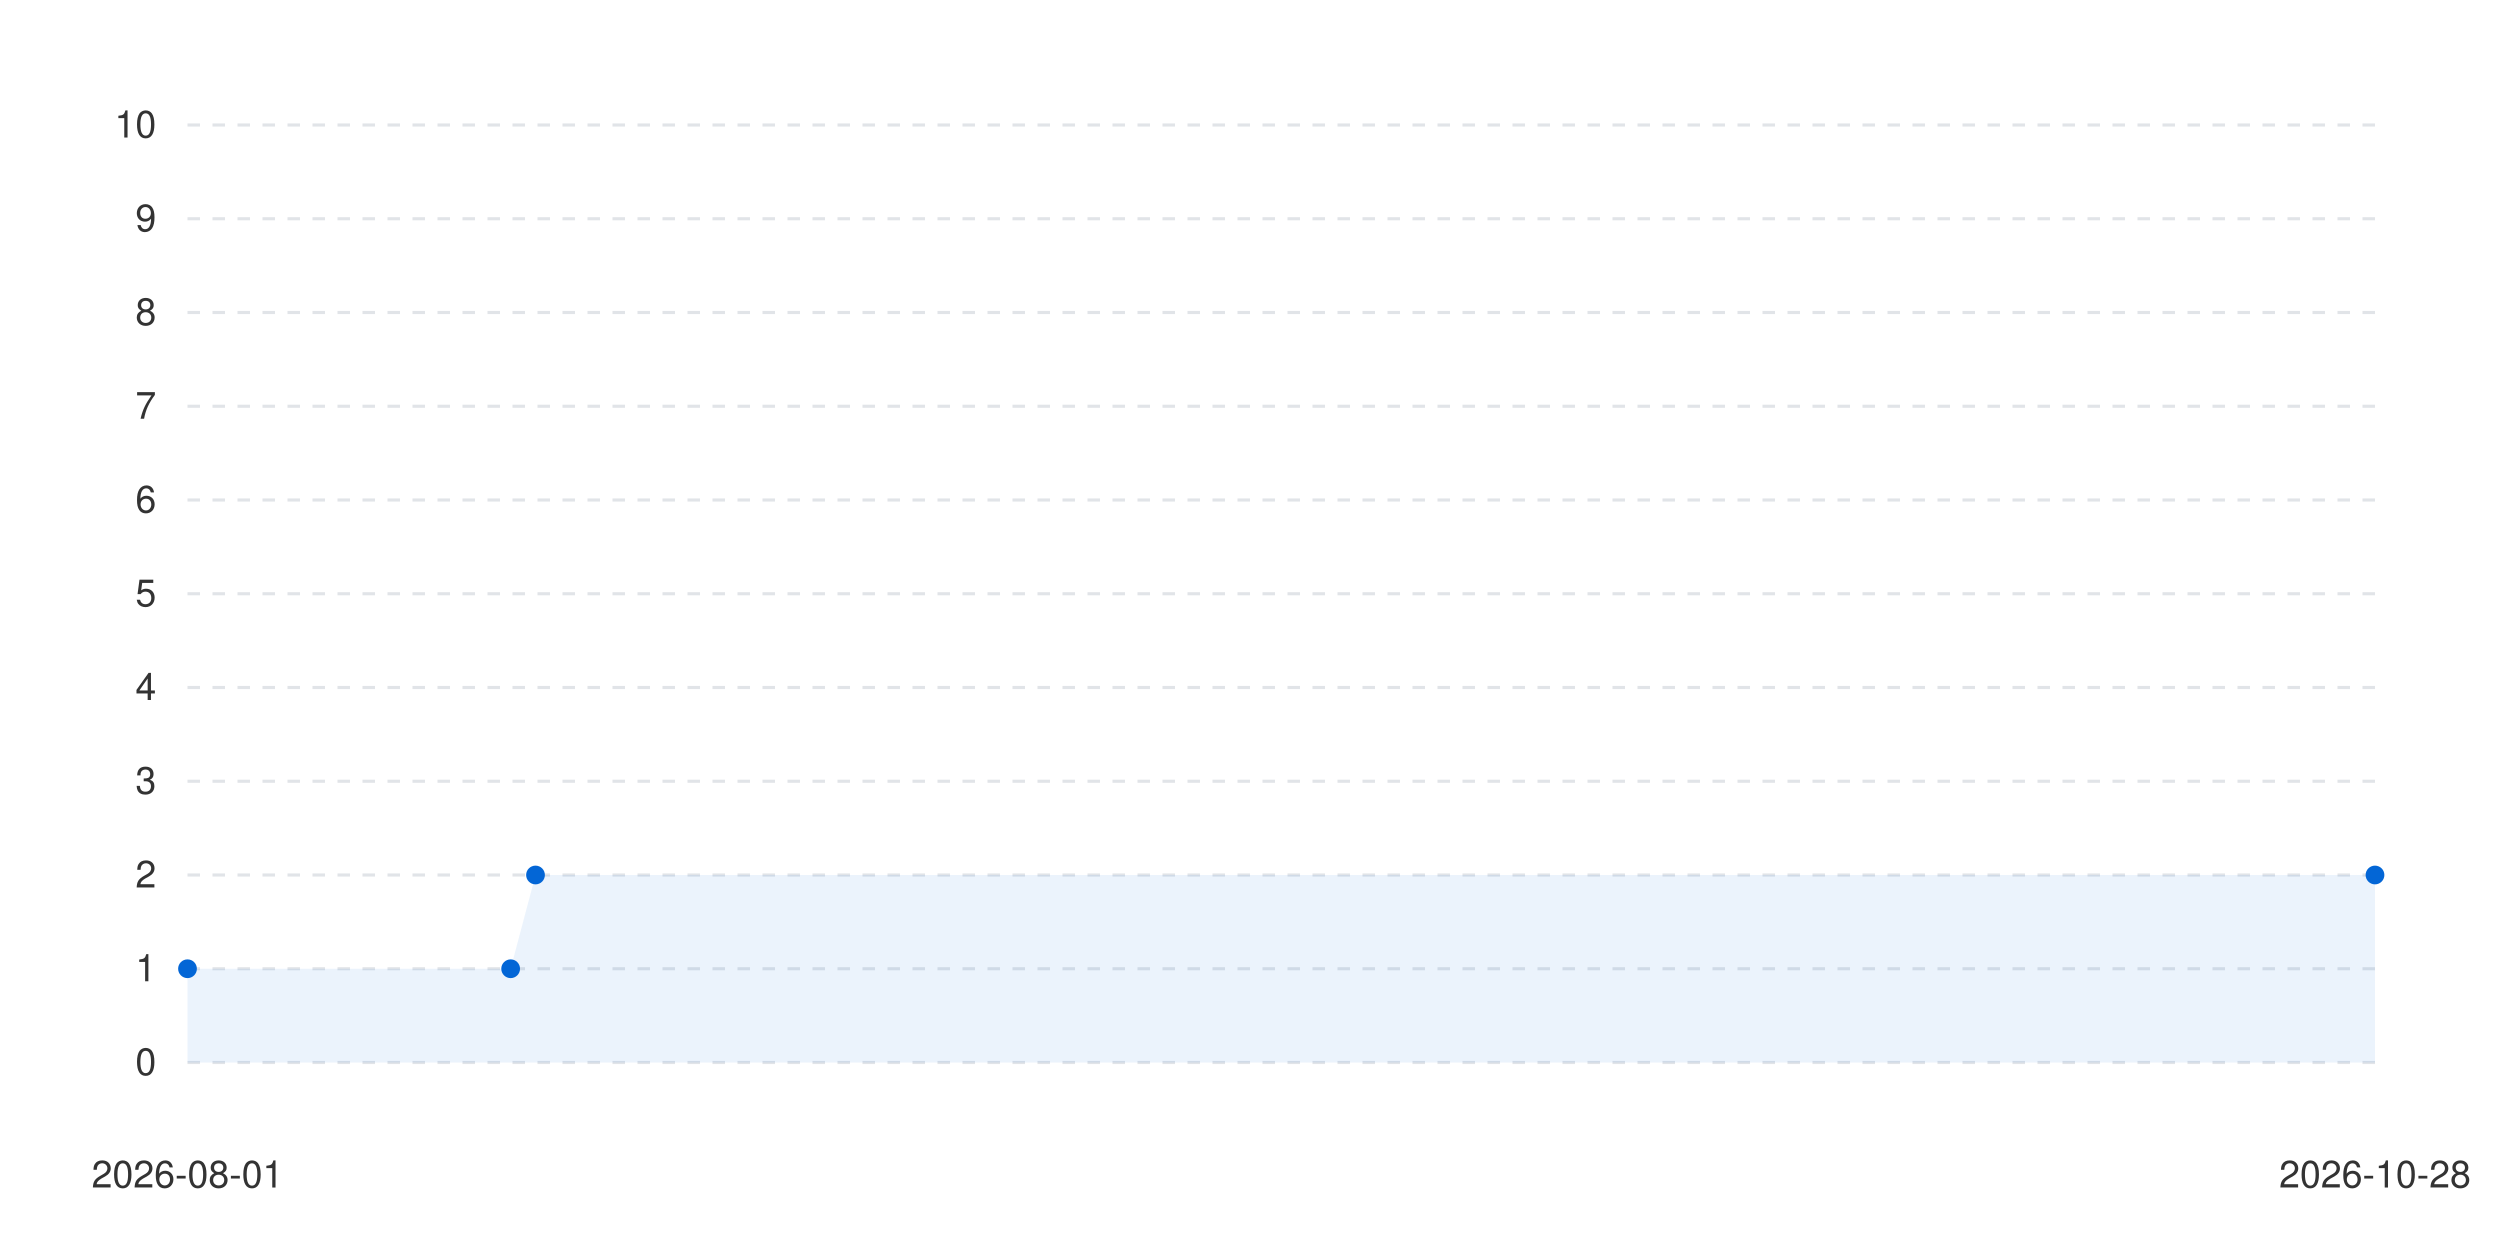
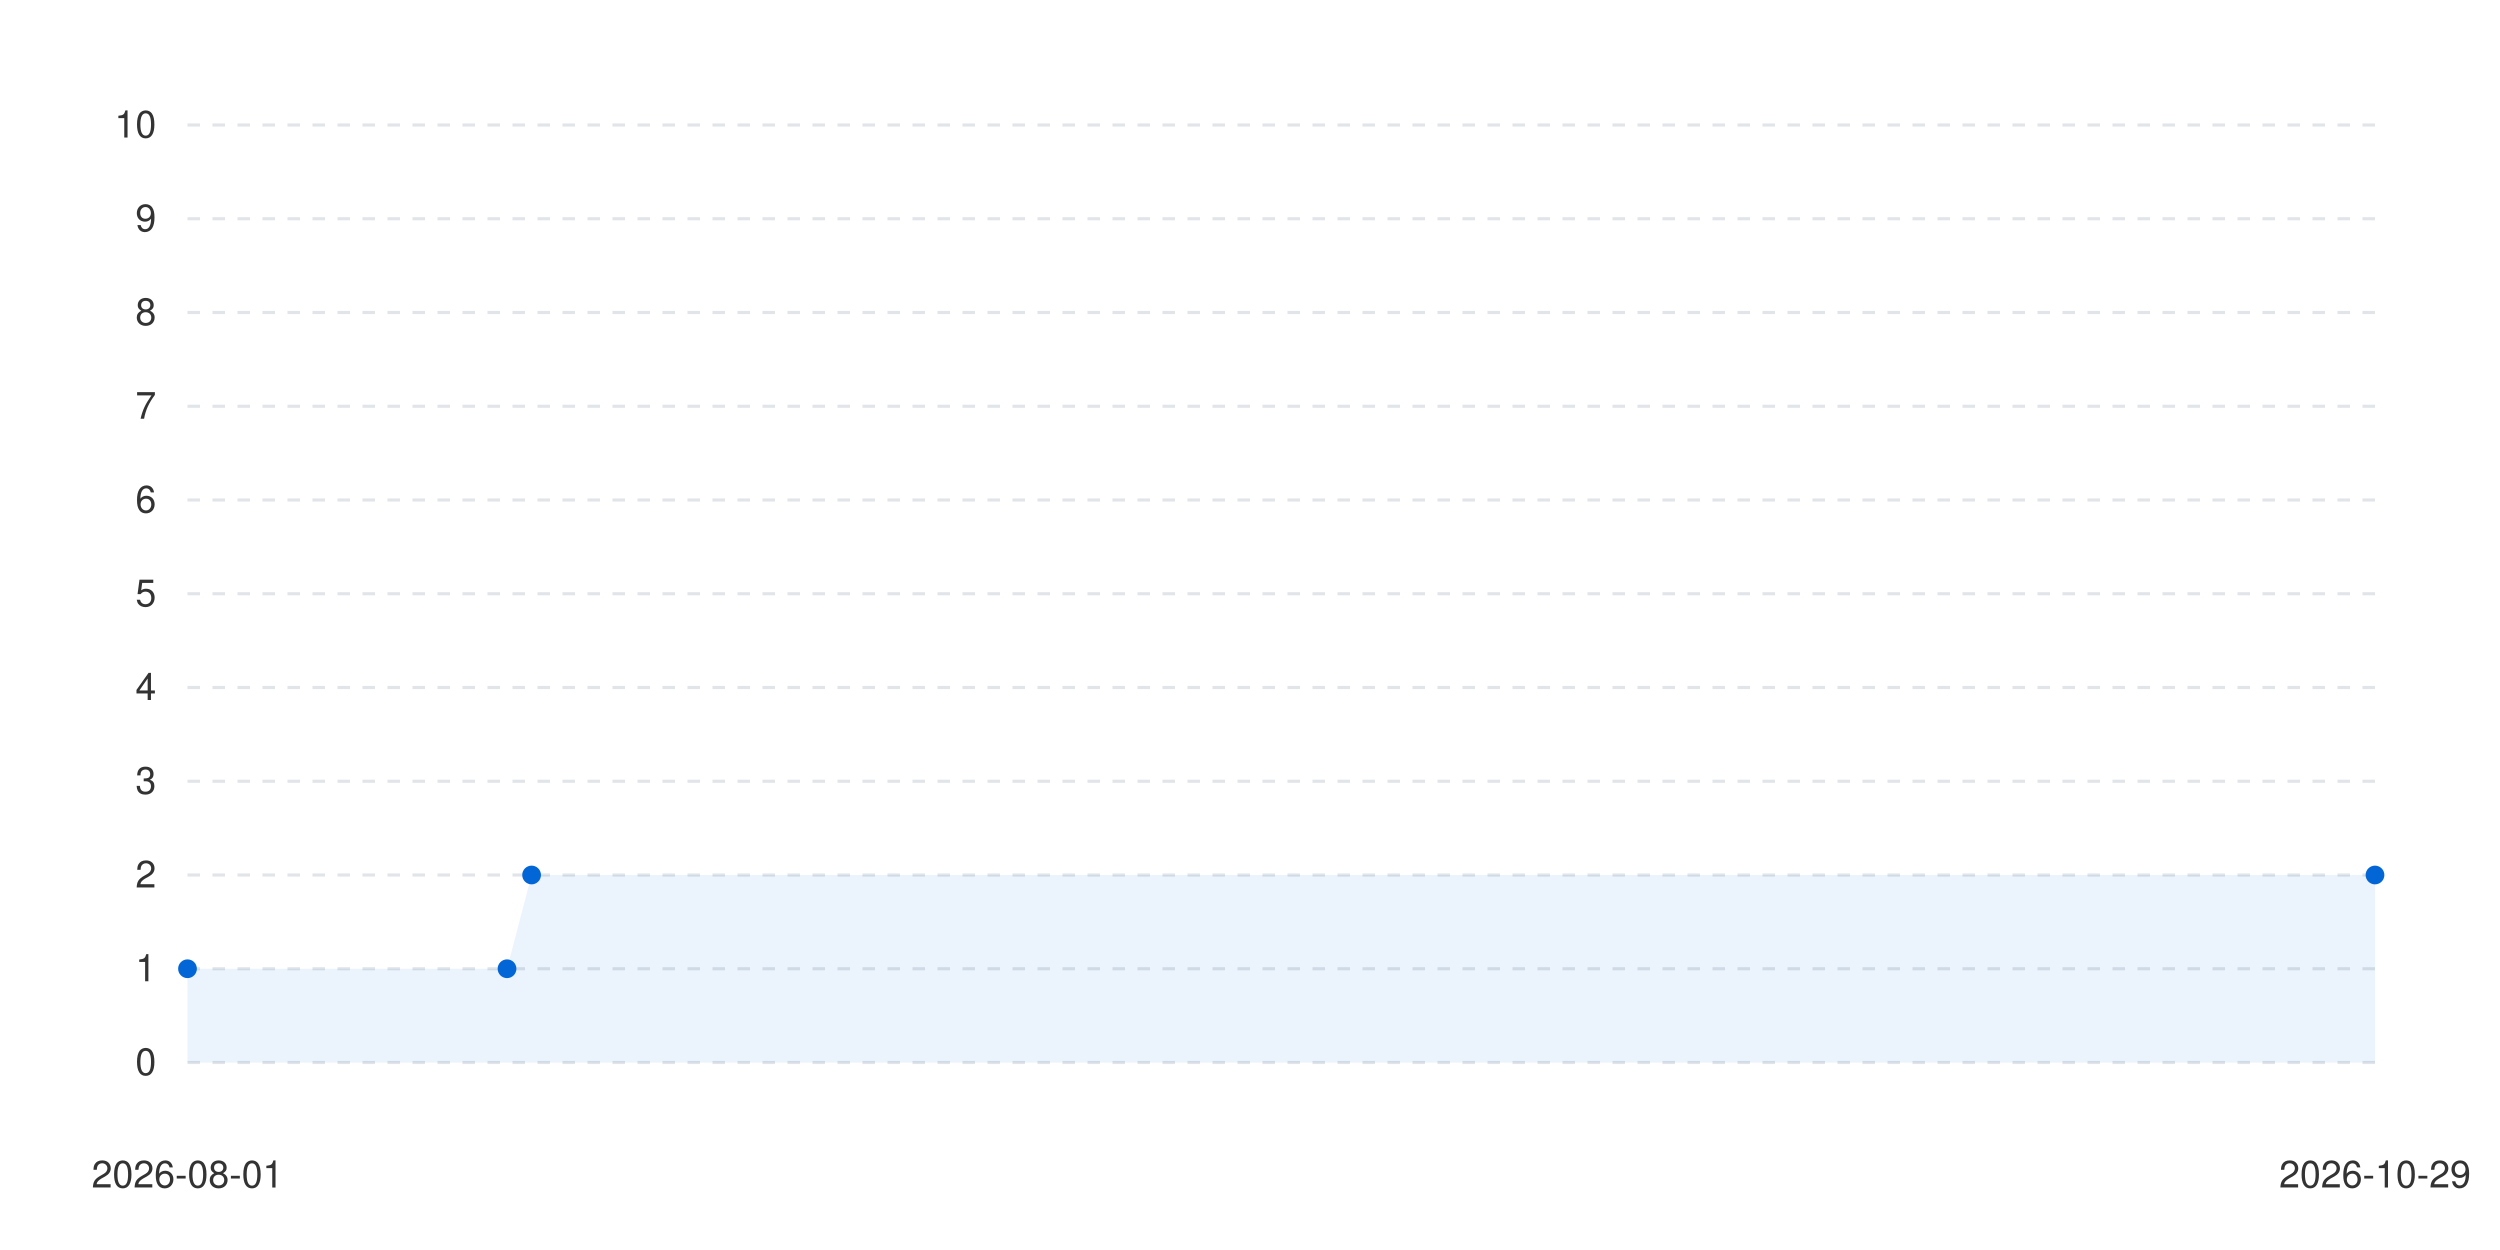
<svg xmlns="http://www.w3.org/2000/svg" viewBox="0 0 800 400" width="100%" height="auto">
  <style>
      .bg { fill: #ffffff; }
      .text { fill: #333333; font-family: -apple-system, BlinkMacSystemFont, "Segoe UI", Helvetica, Arial, sans-serif; font-size: 12px; }
      .grid { stroke: #e1e4e8; stroke-width: 1; stroke-dasharray: 4; }
      .line-anim {
        stroke-dasharray: 2000;
        stroke-dashoffset: 2000;
        animation: draw 1.2s cubic-bezier(0.4, 0, 0.2, 1) forwards;
      }
      .dot {
        transition: transform 0.2s ease, r 0.2s ease;
        cursor: pointer;
      }
      .dot:hover {
        r: 6px;
      }
      @keyframes draw {
        to { stroke-dashoffset: 0; }
      }
      @media (prefers-color-scheme: dark) {
        .bg { fill: #0d1117; }
        .text { fill: #c9d1d9; }
        .grid { stroke: #30363d; }
      }
    </style>
  <rect width="100%" height="100%" class="bg" />
  <g class="grids">
    <line x1="60" y1="340" x2="760" y2="340" class="grid" />
    <text x="50" y="344" class="text" text-anchor="end">0</text>
    <line x1="60" y1="310" x2="760" y2="310" class="grid" />
    <text x="50" y="314" class="text" text-anchor="end">1</text>
    <line x1="60" y1="280" x2="760" y2="280" class="grid" />
    <text x="50" y="284" class="text" text-anchor="end">2</text>
    <line x1="60" y1="250" x2="760" y2="250" class="grid" />
    <text x="50" y="254" class="text" text-anchor="end">3</text>
    <line x1="60" y1="220" x2="760" y2="220" class="grid" />
    <text x="50" y="224" class="text" text-anchor="end">4</text>
    <line x1="60" y1="190" x2="760" y2="190" class="grid" />
    <text x="50" y="194" class="text" text-anchor="end">5</text>
    <line x1="60" y1="160" x2="760" y2="160" class="grid" />
    <text x="50" y="164" class="text" text-anchor="end">6</text>
    <line x1="60" y1="130" x2="760" y2="130" class="grid" />
    <text x="50" y="134" class="text" text-anchor="end">7</text>
    <line x1="60" y1="100" x2="760" y2="100" class="grid" />
    <text x="50" y="104" class="text" text-anchor="end">8</text>
    <line x1="60" y1="70" x2="760" y2="70" class="grid" />
    <text x="50" y="74" class="text" text-anchor="end">9</text>
    <line x1="60" y1="40" x2="760" y2="40" class="grid" />
    <text x="50" y="44" class="text" text-anchor="end">10</text>
  </g>
  <g class="labels">
    <text x="60" y="380" class="text" text-anchor="middle">2026-08-01</text>
-     <text x="760" y="380" class="text" text-anchor="middle">2026-10-28</text>
+     <text x="760" y="380" class="text" text-anchor="middle">2026-10-29</text>
  </g>
  <g class="series-group series-0">
-     <path d="M 60 310 L 163.409 310 L 171.364 280 L 760 280 L 760 340 L 60 340 Z" fill="#0366d6" fill-opacity="0.08" class="area" />
-     <path d="M 60 310 L 163.409 310 L 171.364 280 L 760 280" stroke="#0366d6" stroke-width="2.5" fill="none" stroke-linecap="round" stroke-linejoin="round" class="line line-anim" />
+     <path d="M 60 310 L 162.247 310 L 170.112 280 L 760 280 L 760 340 L 60 340 Z" fill="#0366d6" fill-opacity="0.08" class="area" />
+     <path d="M 60 310 L 162.247 310 L 170.112 280 L 760 280" stroke="#0366d6" stroke-width="2.5" fill="none" stroke-linecap="round" stroke-linejoin="round" class="line line-anim" />
    <g class="dots">
      <circle cx="60" cy="310" r="3" fill="#0366d6" class="dot" />
-       <circle cx="163.409" cy="310" r="3" fill="#0366d6" class="dot" />
-       <circle cx="171.364" cy="280" r="3" fill="#0366d6" class="dot" />
+       <circle cx="162.247" cy="310" r="3" fill="#0366d6" class="dot" />
+       <circle cx="170.112" cy="280" r="3" fill="#0366d6" class="dot" />
      <circle cx="760" cy="280" r="3" fill="#0366d6" class="dot" />
    </g>
  </g>
</svg>
